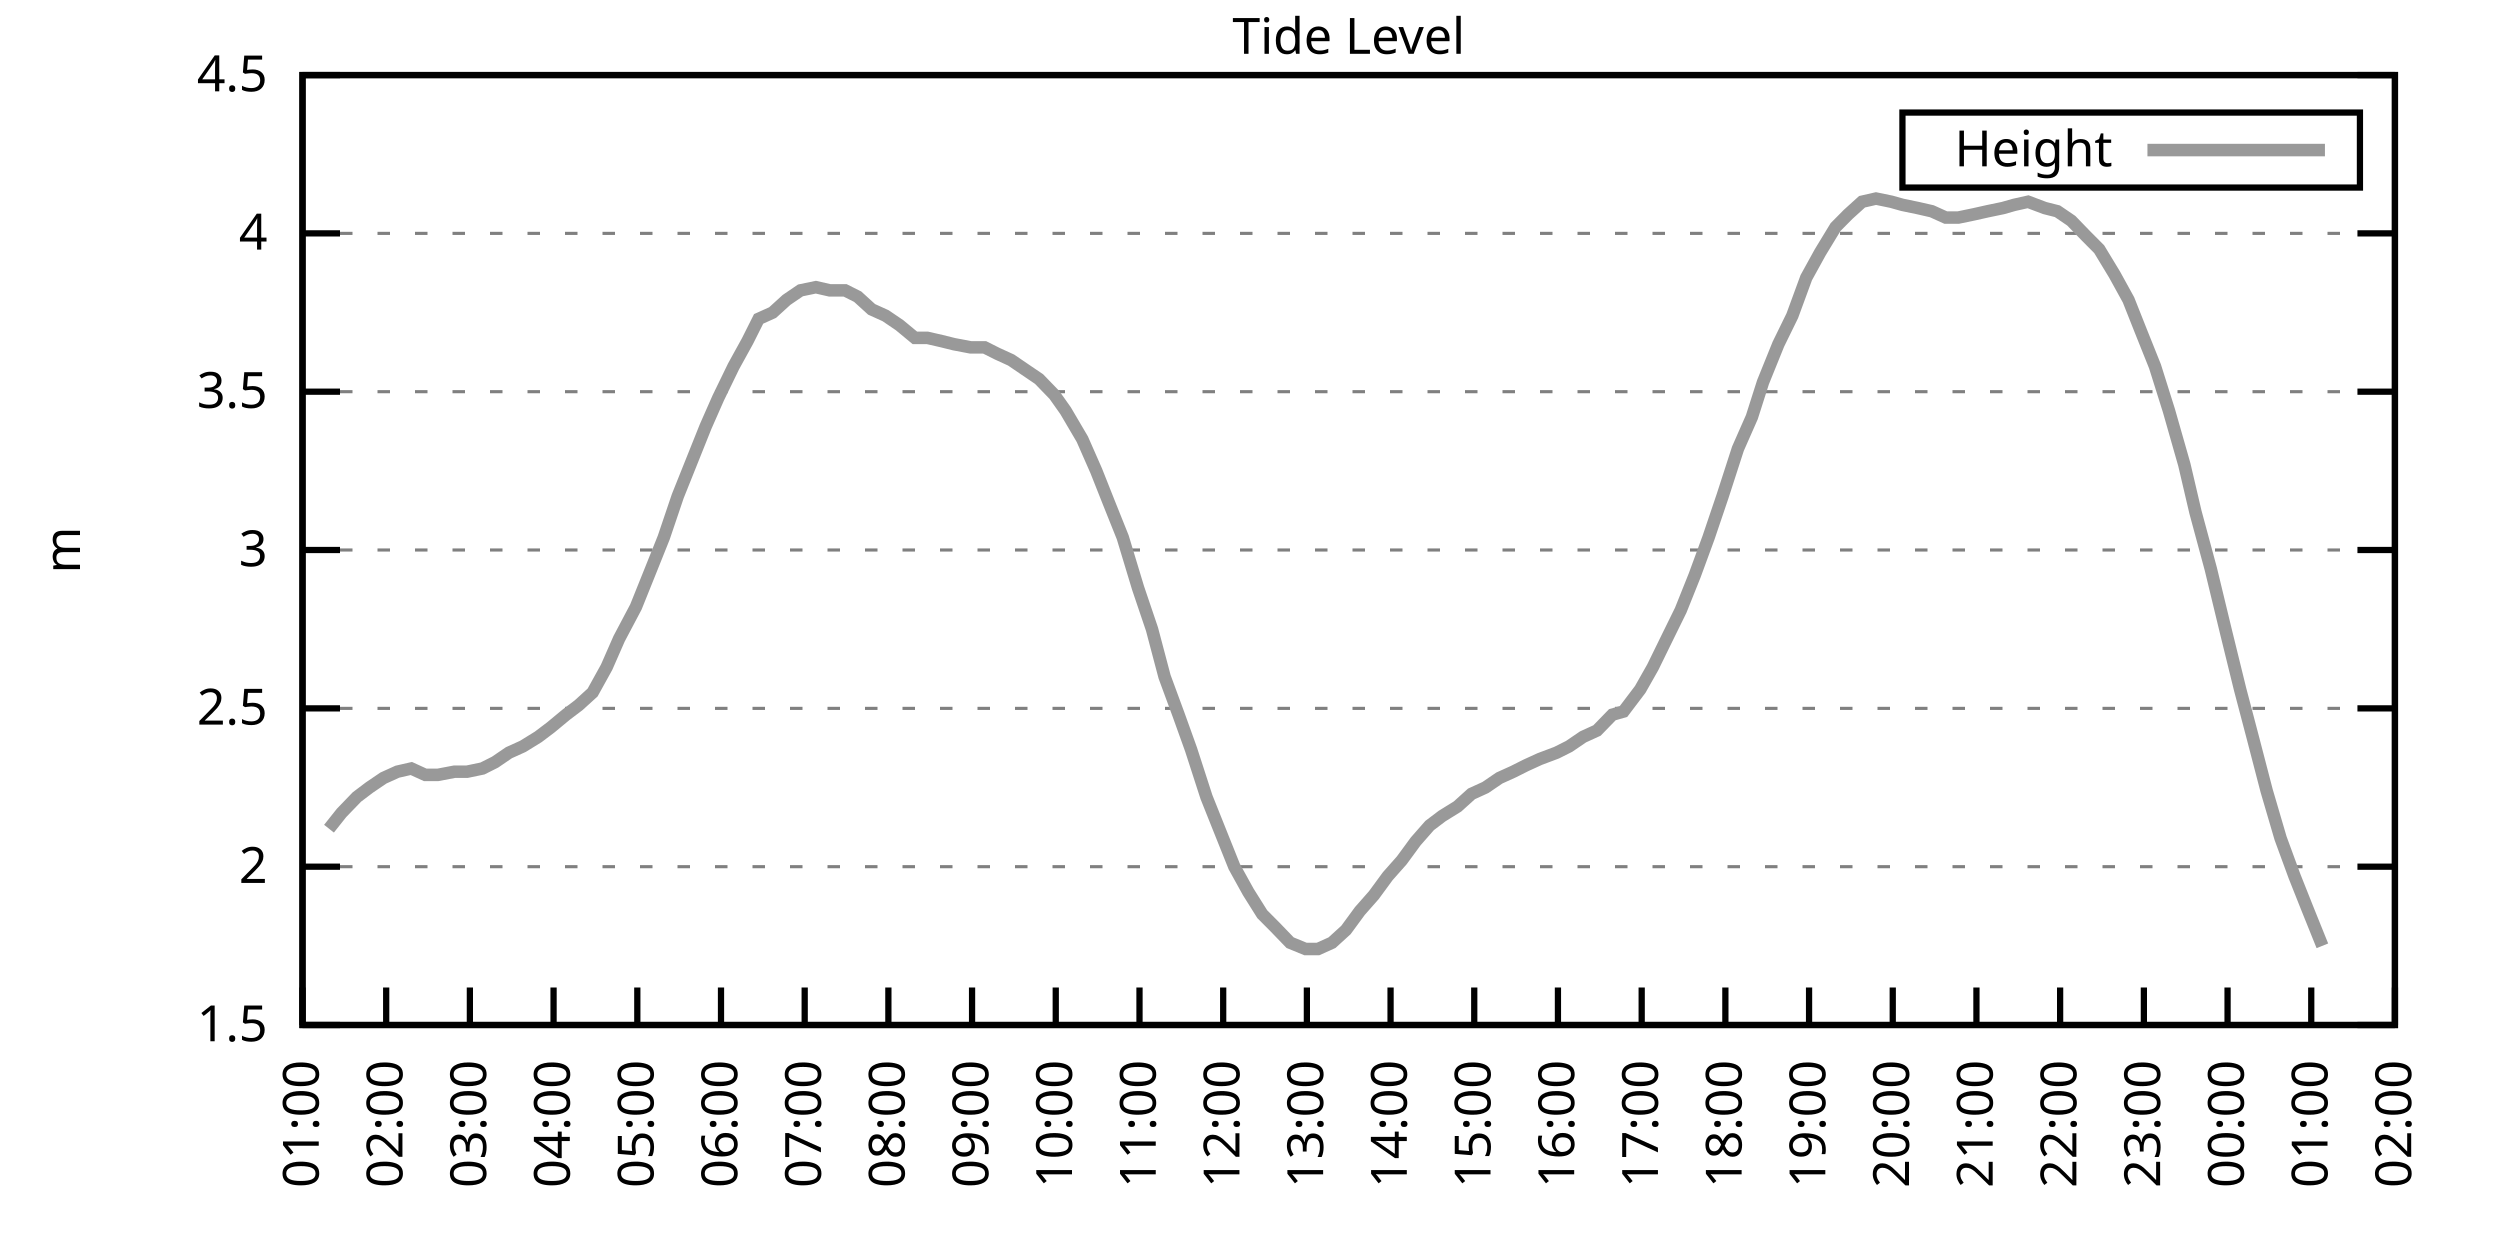
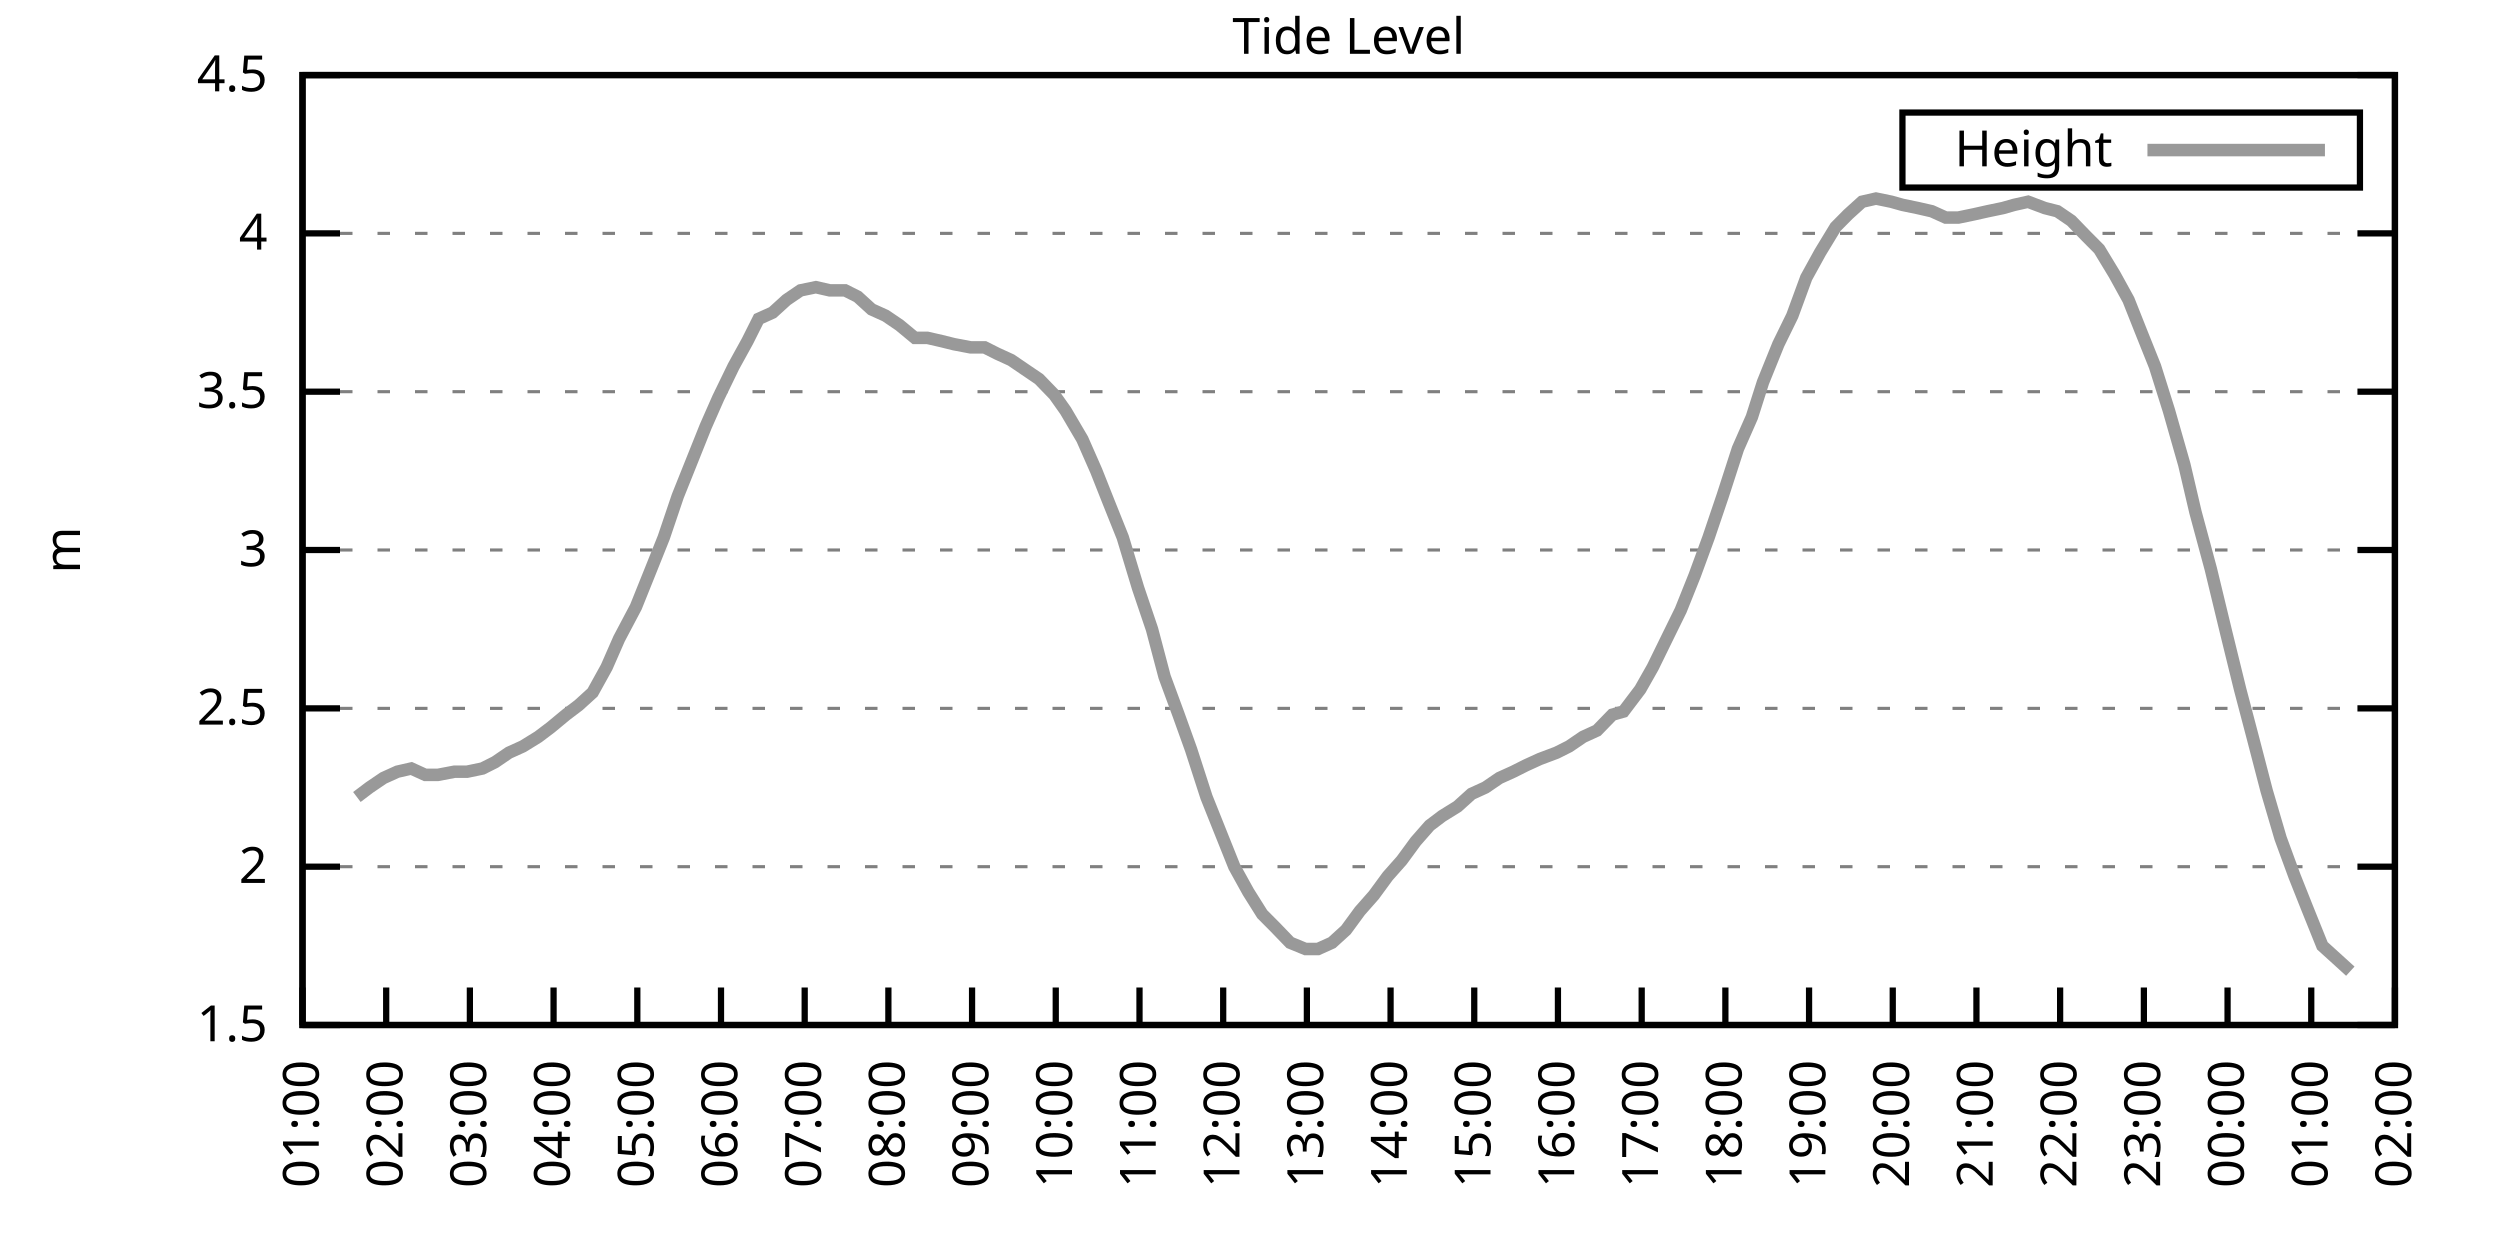
<svg xmlns="http://www.w3.org/2000/svg" xmlns:xlink="http://www.w3.org/1999/xlink" width="400" height="200" viewBox="0 0 400 200">
  <g id="gnuplot_canvas">
    <rect x="0" y="0" width="400" height="200" fill="none" />
    <defs>
      <circle id="gpDot" r="0.5" stroke-width="0.5" stroke="currentColor" />
      <path id="gpPt0" stroke-width="0.333" stroke="currentColor" d="M-1,0 h2 M0,-1 v2" />
      <path id="gpPt1" stroke-width="0.333" stroke="currentColor" d="M-1,-1 L1,1 M1,-1 L-1,1" />
      <path id="gpPt2" stroke-width="0.333" stroke="currentColor" d="M-1,0 L1,0 M0,-1 L0,1 M-1,-1 L1,1 M-1,1 L1,-1" />
      <rect id="gpPt3" stroke-width="0.333" stroke="currentColor" x="-1" y="-1" width="2" height="2" />
      <rect id="gpPt4" stroke-width="0.333" stroke="currentColor" fill="currentColor" x="-1" y="-1" width="2" height="2" />
      <circle id="gpPt5" stroke-width="0.333" stroke="currentColor" cx="0" cy="0" r="1" />
      <use xlink:href="#gpPt5" id="gpPt6" fill="currentColor" stroke="none" />
      <path id="gpPt7" stroke-width="0.333" stroke="currentColor" d="M0,-1.33 L-1.33,0.67 L1.33,0.67 z" />
      <use xlink:href="#gpPt7" id="gpPt8" fill="currentColor" stroke="none" />
      <use xlink:href="#gpPt7" id="gpPt9" stroke="currentColor" transform="rotate(180)" />
      <use xlink:href="#gpPt9" id="gpPt10" fill="currentColor" stroke="none" />
      <use xlink:href="#gpPt3" id="gpPt11" stroke="currentColor" transform="rotate(45)" />
      <use xlink:href="#gpPt11" id="gpPt12" fill="currentColor" stroke="none" />
      <path id="gpPt13" stroke-width="0.333" stroke="currentColor" d="M0,1.330 L1.265,0.411 L0.782,-1.067 L-0.782,-1.076 L-1.265,0.411 z" />
      <use xlink:href="#gpPt13" id="gpPt14" fill="currentColor" stroke="none" />
      <filter id="textbox" filterUnits="objectBoundingBox" x="0" y="0" height="1" width="1">
        <feFlood flood-color="white" flood-opacity="1" result="bgnd" />
        <feComposite in="SourceGraphic" in2="bgnd" operator="atop" />
      </filter>
      <filter id="greybox" filterUnits="objectBoundingBox" x="0" y="0" height="1" width="1">
        <feFlood flood-color="lightgrey" flood-opacity="1" result="grey" />
        <feComposite in="SourceGraphic" in2="grey" operator="atop" />
      </filter>
    </defs>
    <g fill="none" color="white" stroke="currentColor" stroke-width="1.00" stroke-linecap="butt" stroke-linejoin="miter">
</g>
    <g fill="none" color="black" stroke="currentColor" stroke-width="1.00" stroke-linecap="butt" stroke-linejoin="miter">
      <g stroke="none" shape-rendering="crispEdges">
        <polygon fill="rgb(255, 255, 255)" points="48.40,164.00 383.18,164.00 383.18,12.02 48.40,12.02 " />
      </g>
    </g>
    <g fill="none" color="black" stroke="currentColor" stroke-width="1.00" stroke-linecap="butt" stroke-linejoin="miter">
</g>
    <g fill="none" color="black" stroke="black" stroke-width="0.50" stroke-linecap="butt" stroke-linejoin="miter">
</g>
    <g fill="none" color="gray" stroke="currentColor" stroke-width="0.50" stroke-linecap="butt" stroke-linejoin="miter">
      <path stroke="gray" stroke-dasharray="2,4" class="gridline" d="M48.40,164.00 L383.19,164.00  " />
    </g>
    <g fill="none" color="gray" stroke="gray" stroke-width="1.00" stroke-linecap="butt" stroke-linejoin="miter">
</g>
    <g fill="none" color="black" stroke="currentColor" stroke-width="1.00" stroke-linecap="butt" stroke-linejoin="miter">
      <path stroke="black" d="M48.40,164.00 L54.40,164.00 M383.19,164.00 L377.19,164.00  " />
      <g transform="translate(42.80,166.60)" stroke="none" fill="black" font-family="Sans" font-size="8.00" text-anchor="end">
        <text>
          <tspan font-family="Sans"> 1.5</tspan>
        </text>
      </g>
    </g>
    <g fill="none" color="black" stroke="currentColor" stroke-width="1.00" stroke-linecap="butt" stroke-linejoin="miter">
</g>
    <g fill="none" color="black" stroke="black" stroke-width="0.50" stroke-linecap="butt" stroke-linejoin="miter">
</g>
    <g fill="none" color="gray" stroke="currentColor" stroke-width="0.50" stroke-linecap="butt" stroke-linejoin="miter">
      <path stroke="gray" stroke-dasharray="2,4" class="gridline" d="M48.40,138.67 L383.19,138.67  " />
    </g>
    <g fill="none" color="gray" stroke="gray" stroke-width="1.00" stroke-linecap="butt" stroke-linejoin="miter">
</g>
    <g fill="none" color="black" stroke="currentColor" stroke-width="1.00" stroke-linecap="butt" stroke-linejoin="miter">
      <path stroke="black" d="M48.40,138.67 L54.40,138.67 M383.19,138.67 L377.19,138.67  " />
      <g transform="translate(42.80,141.27)" stroke="none" fill="black" font-family="Sans" font-size="8.00" text-anchor="end">
        <text>
          <tspan font-family="Sans"> 2</tspan>
        </text>
      </g>
    </g>
    <g fill="none" color="black" stroke="currentColor" stroke-width="1.00" stroke-linecap="butt" stroke-linejoin="miter">
</g>
    <g fill="none" color="black" stroke="black" stroke-width="0.50" stroke-linecap="butt" stroke-linejoin="miter">
</g>
    <g fill="none" color="gray" stroke="currentColor" stroke-width="0.50" stroke-linecap="butt" stroke-linejoin="miter">
      <path stroke="gray" stroke-dasharray="2,4" class="gridline" d="M48.40,113.34 L383.19,113.34  " />
    </g>
    <g fill="none" color="gray" stroke="gray" stroke-width="1.00" stroke-linecap="butt" stroke-linejoin="miter">
</g>
    <g fill="none" color="black" stroke="currentColor" stroke-width="1.00" stroke-linecap="butt" stroke-linejoin="miter">
      <path stroke="black" d="M48.40,113.34 L54.40,113.34 M383.19,113.34 L377.19,113.34  " />
      <g transform="translate(42.80,115.94)" stroke="none" fill="black" font-family="Sans" font-size="8.00" text-anchor="end">
        <text>
          <tspan font-family="Sans"> 2.5</tspan>
        </text>
      </g>
    </g>
    <g fill="none" color="black" stroke="currentColor" stroke-width="1.00" stroke-linecap="butt" stroke-linejoin="miter">
</g>
    <g fill="none" color="black" stroke="black" stroke-width="0.50" stroke-linecap="butt" stroke-linejoin="miter">
</g>
    <g fill="none" color="gray" stroke="currentColor" stroke-width="0.50" stroke-linecap="butt" stroke-linejoin="miter">
      <path stroke="gray" stroke-dasharray="2,4" class="gridline" d="M48.40,88.00 L383.19,88.00  " />
    </g>
    <g fill="none" color="gray" stroke="gray" stroke-width="1.00" stroke-linecap="butt" stroke-linejoin="miter">
</g>
    <g fill="none" color="black" stroke="currentColor" stroke-width="1.00" stroke-linecap="butt" stroke-linejoin="miter">
      <path stroke="black" d="M48.40,88.00 L54.40,88.00 M383.19,88.00 L377.19,88.00  " />
      <g transform="translate(42.80,90.60)" stroke="none" fill="black" font-family="Sans" font-size="8.00" text-anchor="end">
        <text>
          <tspan font-family="Sans"> 3</tspan>
        </text>
      </g>
    </g>
    <g fill="none" color="black" stroke="currentColor" stroke-width="1.00" stroke-linecap="butt" stroke-linejoin="miter">
</g>
    <g fill="none" color="black" stroke="black" stroke-width="0.50" stroke-linecap="butt" stroke-linejoin="miter">
</g>
    <g fill="none" color="gray" stroke="currentColor" stroke-width="0.50" stroke-linecap="butt" stroke-linejoin="miter">
      <path stroke="gray" stroke-dasharray="2,4" class="gridline" d="M48.40,62.67 L383.19,62.67  " />
    </g>
    <g fill="none" color="gray" stroke="gray" stroke-width="1.00" stroke-linecap="butt" stroke-linejoin="miter">
</g>
    <g fill="none" color="black" stroke="currentColor" stroke-width="1.00" stroke-linecap="butt" stroke-linejoin="miter">
      <path stroke="black" d="M48.40,62.67 L54.40,62.67 M383.19,62.67 L377.19,62.67  " />
      <g transform="translate(42.80,65.27)" stroke="none" fill="black" font-family="Sans" font-size="8.00" text-anchor="end">
        <text>
          <tspan font-family="Sans"> 3.5</tspan>
        </text>
      </g>
    </g>
    <g fill="none" color="black" stroke="currentColor" stroke-width="1.00" stroke-linecap="butt" stroke-linejoin="miter">
</g>
    <g fill="none" color="black" stroke="black" stroke-width="0.50" stroke-linecap="butt" stroke-linejoin="miter">
</g>
    <g fill="none" color="gray" stroke="currentColor" stroke-width="0.50" stroke-linecap="butt" stroke-linejoin="miter">
      <path stroke="gray" stroke-dasharray="2,4" class="gridline" d="M48.40,37.34 L383.19,37.34  " />
    </g>
    <g fill="none" color="gray" stroke="gray" stroke-width="1.00" stroke-linecap="butt" stroke-linejoin="miter">
</g>
    <g fill="none" color="black" stroke="currentColor" stroke-width="1.00" stroke-linecap="butt" stroke-linejoin="miter">
      <path stroke="black" d="M48.40,37.34 L54.40,37.34 M383.19,37.34 L377.19,37.34  " />
      <g transform="translate(42.80,39.94)" stroke="none" fill="black" font-family="Sans" font-size="8.00" text-anchor="end">
        <text>
          <tspan font-family="Sans"> 4</tspan>
        </text>
      </g>
    </g>
    <g fill="none" color="black" stroke="currentColor" stroke-width="1.00" stroke-linecap="butt" stroke-linejoin="miter">
</g>
    <g fill="none" color="black" stroke="black" stroke-width="0.50" stroke-linecap="butt" stroke-linejoin="miter">
</g>
    <g fill="none" color="gray" stroke="currentColor" stroke-width="0.50" stroke-linecap="butt" stroke-linejoin="miter">
      <path stroke="gray" stroke-dasharray="2,4" class="gridline" d="M48.40,12.01 L383.19,12.01  " />
    </g>
    <g fill="none" color="gray" stroke="gray" stroke-width="1.00" stroke-linecap="butt" stroke-linejoin="miter">
</g>
    <g fill="none" color="black" stroke="currentColor" stroke-width="1.00" stroke-linecap="butt" stroke-linejoin="miter">
      <path stroke="black" d="M48.40,12.01 L54.40,12.01 M383.19,12.01 L377.19,12.01  " />
      <g transform="translate(42.80,14.61)" stroke="none" fill="black" font-family="Sans" font-size="8.00" text-anchor="end">
        <text>
          <tspan font-family="Sans"> 4.5</tspan>
        </text>
      </g>
    </g>
    <g fill="none" color="black" stroke="currentColor" stroke-width="1.00" stroke-linecap="butt" stroke-linejoin="miter">
      <path stroke="black" d="M48.40,164.00 L48.40,158.00  " />
      <g transform="translate(51.00,169.60) rotate(270.00)" stroke="none" fill="black" font-family="Sans" font-size="8.00" text-anchor="end">
        <text>
          <tspan font-family="Sans">01:00</tspan>
        </text>
      </g>
    </g>
    <g fill="none" color="black" stroke="currentColor" stroke-width="1.00" stroke-linecap="butt" stroke-linejoin="miter">
      <path stroke="black" d="M61.79,164.00 L61.79,158.00  " />
      <g transform="translate(64.39,169.60) rotate(270.00)" stroke="none" fill="black" font-family="Sans" font-size="8.00" text-anchor="end">
        <text>
          <tspan font-family="Sans">02:00</tspan>
        </text>
      </g>
    </g>
    <g fill="none" color="black" stroke="currentColor" stroke-width="1.00" stroke-linecap="butt" stroke-linejoin="miter">
      <path stroke="black" d="M75.18,164.00 L75.18,158.00  " />
      <g transform="translate(77.78,169.60) rotate(270.00)" stroke="none" fill="black" font-family="Sans" font-size="8.00" text-anchor="end">
        <text>
          <tspan font-family="Sans">03:00</tspan>
        </text>
      </g>
    </g>
    <g fill="none" color="black" stroke="currentColor" stroke-width="1.00" stroke-linecap="butt" stroke-linejoin="miter">
      <path stroke="black" d="M88.57,164.00 L88.57,158.00  " />
      <g transform="translate(91.17,169.60) rotate(270.00)" stroke="none" fill="black" font-family="Sans" font-size="8.00" text-anchor="end">
        <text>
          <tspan font-family="Sans">04:00</tspan>
        </text>
      </g>
    </g>
    <g fill="none" color="black" stroke="currentColor" stroke-width="1.00" stroke-linecap="butt" stroke-linejoin="miter">
      <path stroke="black" d="M101.97,164.00 L101.97,158.00  " />
      <g transform="translate(104.57,169.60) rotate(270.00)" stroke="none" fill="black" font-family="Sans" font-size="8.00" text-anchor="end">
        <text>
          <tspan font-family="Sans">05:00</tspan>
        </text>
      </g>
    </g>
    <g fill="none" color="black" stroke="currentColor" stroke-width="1.00" stroke-linecap="butt" stroke-linejoin="miter">
      <path stroke="black" d="M115.36,164.00 L115.36,158.00  " />
      <g transform="translate(117.96,169.60) rotate(270.00)" stroke="none" fill="black" font-family="Sans" font-size="8.00" text-anchor="end">
        <text>
          <tspan font-family="Sans">06:00</tspan>
        </text>
      </g>
    </g>
    <g fill="none" color="black" stroke="currentColor" stroke-width="1.00" stroke-linecap="butt" stroke-linejoin="miter">
      <path stroke="black" d="M128.75,164.00 L128.75,158.00  " />
      <g transform="translate(131.35,169.60) rotate(270.00)" stroke="none" fill="black" font-family="Sans" font-size="8.00" text-anchor="end">
        <text>
          <tspan font-family="Sans">07:00</tspan>
        </text>
      </g>
    </g>
    <g fill="none" color="black" stroke="currentColor" stroke-width="1.00" stroke-linecap="butt" stroke-linejoin="miter">
      <path stroke="black" d="M142.14,164.00 L142.14,158.00  " />
      <g transform="translate(144.74,169.60) rotate(270.00)" stroke="none" fill="black" font-family="Sans" font-size="8.00" text-anchor="end">
        <text>
          <tspan font-family="Sans">08:00</tspan>
        </text>
      </g>
    </g>
    <g fill="none" color="black" stroke="currentColor" stroke-width="1.00" stroke-linecap="butt" stroke-linejoin="miter">
      <path stroke="black" d="M155.53,164.00 L155.53,158.00  " />
      <g transform="translate(158.13,169.60) rotate(270.00)" stroke="none" fill="black" font-family="Sans" font-size="8.00" text-anchor="end">
        <text>
          <tspan font-family="Sans">09:00</tspan>
        </text>
      </g>
    </g>
    <g fill="none" color="black" stroke="currentColor" stroke-width="1.00" stroke-linecap="butt" stroke-linejoin="miter">
      <path stroke="black" d="M168.92,164.00 L168.92,158.00  " />
      <g transform="translate(171.52,169.60) rotate(270.00)" stroke="none" fill="black" font-family="Sans" font-size="8.00" text-anchor="end">
        <text>
          <tspan font-family="Sans">10:00</tspan>
        </text>
      </g>
    </g>
    <g fill="none" color="black" stroke="currentColor" stroke-width="1.00" stroke-linecap="butt" stroke-linejoin="miter">
      <path stroke="black" d="M182.32,164.00 L182.32,158.00  " />
      <g transform="translate(184.92,169.60) rotate(270.00)" stroke="none" fill="black" font-family="Sans" font-size="8.00" text-anchor="end">
        <text>
          <tspan font-family="Sans">11:00</tspan>
        </text>
      </g>
    </g>
    <g fill="none" color="black" stroke="currentColor" stroke-width="1.00" stroke-linecap="butt" stroke-linejoin="miter">
      <path stroke="black" d="M195.71,164.00 L195.71,158.00  " />
      <g transform="translate(198.31,169.60) rotate(270.00)" stroke="none" fill="black" font-family="Sans" font-size="8.00" text-anchor="end">
        <text>
          <tspan font-family="Sans">12:00</tspan>
        </text>
      </g>
    </g>
    <g fill="none" color="black" stroke="currentColor" stroke-width="1.00" stroke-linecap="butt" stroke-linejoin="miter">
      <path stroke="black" d="M209.10,164.00 L209.10,158.00  " />
      <g transform="translate(211.70,169.60) rotate(270.00)" stroke="none" fill="black" font-family="Sans" font-size="8.00" text-anchor="end">
        <text>
          <tspan font-family="Sans">13:00</tspan>
        </text>
      </g>
    </g>
    <g fill="none" color="black" stroke="currentColor" stroke-width="1.00" stroke-linecap="butt" stroke-linejoin="miter">
      <path stroke="black" d="M222.49,164.00 L222.49,158.00  " />
      <g transform="translate(225.09,169.60) rotate(270.00)" stroke="none" fill="black" font-family="Sans" font-size="8.00" text-anchor="end">
        <text>
          <tspan font-family="Sans">14:00</tspan>
        </text>
      </g>
    </g>
    <g fill="none" color="black" stroke="currentColor" stroke-width="1.00" stroke-linecap="butt" stroke-linejoin="miter">
      <path stroke="black" d="M235.88,164.00 L235.88,158.00  " />
      <g transform="translate(238.48,169.60) rotate(270.00)" stroke="none" fill="black" font-family="Sans" font-size="8.00" text-anchor="end">
        <text>
          <tspan font-family="Sans">15:00</tspan>
        </text>
      </g>
    </g>
    <g fill="none" color="black" stroke="currentColor" stroke-width="1.00" stroke-linecap="butt" stroke-linejoin="miter">
      <path stroke="black" d="M249.27,164.00 L249.27,158.00  " />
      <g transform="translate(251.87,169.60) rotate(270.00)" stroke="none" fill="black" font-family="Sans" font-size="8.00" text-anchor="end">
        <text>
          <tspan font-family="Sans">16:00</tspan>
        </text>
      </g>
    </g>
    <g fill="none" color="black" stroke="currentColor" stroke-width="1.00" stroke-linecap="butt" stroke-linejoin="miter">
      <path stroke="black" d="M262.67,164.00 L262.67,158.00  " />
      <g transform="translate(265.27,169.60) rotate(270.00)" stroke="none" fill="black" font-family="Sans" font-size="8.00" text-anchor="end">
        <text>
          <tspan font-family="Sans">17:00</tspan>
        </text>
      </g>
    </g>
    <g fill="none" color="black" stroke="currentColor" stroke-width="1.00" stroke-linecap="butt" stroke-linejoin="miter">
      <path stroke="black" d="M276.06,164.00 L276.06,158.00  " />
      <g transform="translate(278.66,169.60) rotate(270.00)" stroke="none" fill="black" font-family="Sans" font-size="8.00" text-anchor="end">
        <text>
          <tspan font-family="Sans">18:00</tspan>
        </text>
      </g>
    </g>
    <g fill="none" color="black" stroke="currentColor" stroke-width="1.00" stroke-linecap="butt" stroke-linejoin="miter">
      <path stroke="black" d="M289.45,164.00 L289.45,158.00  " />
      <g transform="translate(292.05,169.60) rotate(270.00)" stroke="none" fill="black" font-family="Sans" font-size="8.00" text-anchor="end">
        <text>
          <tspan font-family="Sans">19:00</tspan>
        </text>
      </g>
    </g>
    <g fill="none" color="black" stroke="currentColor" stroke-width="1.00" stroke-linecap="butt" stroke-linejoin="miter">
      <path stroke="black" d="M302.84,164.00 L302.84,158.00  " />
      <g transform="translate(305.44,169.60) rotate(270.00)" stroke="none" fill="black" font-family="Sans" font-size="8.00" text-anchor="end">
        <text>
          <tspan font-family="Sans">20:00</tspan>
        </text>
      </g>
    </g>
    <g fill="none" color="black" stroke="currentColor" stroke-width="1.00" stroke-linecap="butt" stroke-linejoin="miter">
      <path stroke="black" d="M316.23,164.00 L316.23,158.00  " />
      <g transform="translate(318.83,169.60) rotate(270.00)" stroke="none" fill="black" font-family="Sans" font-size="8.00" text-anchor="end">
        <text>
          <tspan font-family="Sans">21:00</tspan>
        </text>
      </g>
    </g>
    <g fill="none" color="black" stroke="currentColor" stroke-width="1.00" stroke-linecap="butt" stroke-linejoin="miter">
      <path stroke="black" d="M329.62,164.00 L329.62,158.00  " />
      <g transform="translate(332.22,169.60) rotate(270.00)" stroke="none" fill="black" font-family="Sans" font-size="8.00" text-anchor="end">
        <text>
          <tspan font-family="Sans">22:00</tspan>
        </text>
      </g>
    </g>
    <g fill="none" color="black" stroke="currentColor" stroke-width="1.00" stroke-linecap="butt" stroke-linejoin="miter">
      <path stroke="black" d="M343.02,164.00 L343.02,158.00  " />
      <g transform="translate(345.62,169.60) rotate(270.00)" stroke="none" fill="black" font-family="Sans" font-size="8.00" text-anchor="end">
        <text>
          <tspan font-family="Sans">23:00</tspan>
        </text>
      </g>
    </g>
    <g fill="none" color="black" stroke="currentColor" stroke-width="1.00" stroke-linecap="butt" stroke-linejoin="miter">
      <path stroke="black" d="M356.41,164.00 L356.41,158.00  " />
      <g transform="translate(359.01,169.60) rotate(270.00)" stroke="none" fill="black" font-family="Sans" font-size="8.00" text-anchor="end">
        <text>
          <tspan font-family="Sans">00:00</tspan>
        </text>
      </g>
    </g>
    <g fill="none" color="black" stroke="currentColor" stroke-width="1.00" stroke-linecap="butt" stroke-linejoin="miter">
      <path stroke="black" d="M369.80,164.00 L369.80,158.00  " />
      <g transform="translate(372.40,169.60) rotate(270.00)" stroke="none" fill="black" font-family="Sans" font-size="8.00" text-anchor="end">
        <text>
          <tspan font-family="Sans">01:00</tspan>
        </text>
      </g>
    </g>
    <g fill="none" color="black" stroke="currentColor" stroke-width="1.00" stroke-linecap="butt" stroke-linejoin="miter">
      <path stroke="black" d="M383.19,164.00 L383.19,158.00  " />
      <g transform="translate(385.79,169.60) rotate(270.00)" stroke="none" fill="black" font-family="Sans" font-size="8.00" text-anchor="end">
        <text>
          <tspan font-family="Sans">02:00</tspan>
        </text>
      </g>
    </g>
    <g fill="none" color="black" stroke="currentColor" stroke-width="1.00" stroke-linecap="butt" stroke-linejoin="miter">
</g>
    <g fill="none" color="black" stroke="currentColor" stroke-width="1.00" stroke-linecap="butt" stroke-linejoin="miter">
      <path stroke="black" d="M48.40,12.01 L48.40,164.00 L383.19,164.00 L383.19,12.01 L48.40,12.01 Z  " />
    </g>
    <g fill="none" color="black" stroke="currentColor" stroke-width="1.00" stroke-linecap="butt" stroke-linejoin="miter">
</g>
    <g fill="none" color="black" stroke="currentColor" stroke-width="1.00" stroke-linecap="butt" stroke-linejoin="miter">
      <path stroke="black" d="M304.39,30.01 L304.39,18.01 L377.59,18.01 L377.59,30.01 L304.39,30.01 Z  " />
    </g>
    <g id="Tide_level_plot_1">
      <g fill="none" color="white" stroke="black" stroke-width="2.00" stroke-linecap="butt" stroke-linejoin="miter">
</g>
      <g fill="none" color="black" stroke="currentColor" stroke-width="2.00" stroke-linecap="butt" stroke-linejoin="miter">
        <g transform="translate(337.99,26.61)" stroke="none" fill="black" font-family="Sans" font-size="8.00" text-anchor="end">
          <text>
            <tspan font-family="Sans">Height</tspan>
          </text>
        </g>
      </g>
      <g fill="none" color="black" stroke="currentColor" stroke-width="2.00" stroke-linecap="butt" stroke-linejoin="miter">
-         <path stroke="rgb(153, 153, 153)" d="M343.59,24.01 L371.99,24.01 M52.64,132.59 L54.65,130.06 L57.10,127.52 L59.11,126.00 L61.35,124.48 L63.58,123.47   L65.81,122.96 L68.04,123.98 L70.05,123.98 L72.73,123.47 L74.74,123.47 L77.19,122.96 L79.20,121.95 L81.43,120.43   L83.66,119.42 L86.12,117.90 L88.13,116.38 L90.58,114.35 L92.59,112.83 L94.82,110.80 L97.06,106.75 L99.06,102.19   L101.74,97.12 L103.98,91.55 L106.21,85.98 L108.44,79.39 L110.67,73.82 L112.90,68.25 L114.91,63.69 L117.37,58.62   L119.60,54.57 L121.38,51.02 L123.62,50.01 L125.85,47.98 L128.08,46.46 L130.54,45.95 L132.77,46.46 L135.22,46.46   L137.23,47.47 L139.46,49.50 L141.69,50.51 L143.93,52.03 L146.38,54.06 L148.39,54.06 L150.62,54.57 L152.63,55.07   L155.31,55.58 L157.54,55.58 L159.55,56.59 L161.78,57.61 L164.01,59.13 L166.25,60.65 L168.70,63.18 L170.49,65.71   L173.17,70.27 L175.40,75.34 L177.41,80.41 L179.64,85.98 L182.09,94.08 L184.32,100.67 L186.33,108.27 L188.57,114.35   L190.57,119.92 L193.03,127.52 L195.26,133.10 L197.49,138.67 L199.73,142.72 L201.96,146.27 L203.97,148.29 L206.42,150.83   L208.88,151.84 L210.88,151.84 L213.12,150.83 L215.35,148.80 L217.58,145.76 L219.81,143.23 L222.04,140.19 L224.28,137.66   L226.51,134.62 L228.74,132.08 L230.75,130.56 L233.20,129.04 L235.44,127.02 L237.67,126.00 L239.90,124.48 L242.13,123.47   L244.14,122.46 L246.37,121.44 L249.05,120.43 L251.06,119.42 L253.29,117.90 L255.52,116.88 L257.98,114.35 L259.76,113.84   L262.44,110.30 L264.45,106.75 L266.68,102.19 L268.92,97.63 L271.15,92.06 L273.38,85.98 L275.61,79.39 L278.07,71.79   L280.30,66.73 L282.08,61.15 L284.54,55.07 L286.77,50.51 L289.00,44.43 L291.23,40.38 L293.69,36.33 L295.70,34.30   L297.93,32.28 L300.16,31.77 L302.62,32.28 L304.40,32.78 L306.86,33.29 L309.09,33.80 L311.32,34.81 L313.33,34.81   L315.79,34.30 L318.02,33.80 L320.47,33.29 L322.26,32.78 L324.49,32.28 L327.17,33.29 L329.18,33.80 L331.41,35.32   L333.86,37.85 L335.87,39.87 L338.33,43.93 L340.56,47.98 L342.57,53.05 L344.80,58.62 L347.03,65.71 L349.49,74.33   L351.27,81.93 L353.73,91.04 L356.18,101.18 L358.42,110.30 L360.42,117.90 L362.66,126.51 L364.89,134.11 L367.12,140.19   L369.13,145.25 L371.58,151.33  " />
+         <path stroke="rgb(153, 153, 153)" d="M343.59,24.01 L371.99,24.01 M57.10,127.52 L59.11,126.00 L61.35,124.48 L63.58,123.47 L65.81,122.96 L68.04,123.98   L70.05,123.98 L72.73,123.47 L74.74,123.47 L77.19,122.96 L79.20,121.95 L81.43,120.43 L83.66,119.42 L86.12,117.90   L88.13,116.38 L90.58,114.35 L92.59,112.83 L94.82,110.80 L97.06,106.75 L99.06,102.19 L101.74,97.12 L103.98,91.55   L106.21,85.98 L108.44,79.39 L110.67,73.82 L112.90,68.25 L114.91,63.69 L117.37,58.62 L119.60,54.57 L121.38,51.02   L123.62,50.01 L125.85,47.98 L128.08,46.46 L130.54,45.95 L132.77,46.46 L135.22,46.46 L137.23,47.47 L139.46,49.50   L141.69,50.51 L143.93,52.03 L146.38,54.06 L148.39,54.06 L150.62,54.57 L152.63,55.07 L155.31,55.58 L157.54,55.58   L159.55,56.59 L161.78,57.61 L164.01,59.13 L166.25,60.65 L168.70,63.18 L170.49,65.71 L173.17,70.27 L175.40,75.34   L177.41,80.41 L179.64,85.98 L182.09,94.08 L184.32,100.67 L186.33,108.27 L188.57,114.35 L190.57,119.92 L193.03,127.52   L195.26,133.10 L197.49,138.67 L199.73,142.72 L201.96,146.27 L203.97,148.29 L206.42,150.83 L208.88,151.84 L210.88,151.84   L213.12,150.83 L215.35,148.80 L217.58,145.76 L219.81,143.23 L222.04,140.19 L224.28,137.66 L226.51,134.62 L228.74,132.08   L230.75,130.56 L233.20,129.04 L235.44,127.02 L237.67,126.00 L239.90,124.48 L242.13,123.47 L244.14,122.46 L246.37,121.44   L249.05,120.43 L251.06,119.42 L253.29,117.90 L255.52,116.88 L257.98,114.35 L259.76,113.84 L262.44,110.30 L264.45,106.75   L266.68,102.19 L268.92,97.63 L271.15,92.06 L273.38,85.98 L275.61,79.39 L278.07,71.79 L280.30,66.73 L282.08,61.15   L284.54,55.07 L286.77,50.51 L289.00,44.43 L291.23,40.38 L293.69,36.33 L295.70,34.30 L297.93,32.28 L300.16,31.77   L302.62,32.28 L304.40,32.78 L306.86,33.29 L309.09,33.80 L311.32,34.81 L313.33,34.81 L315.79,34.30 L318.02,33.80   L320.47,33.29 L322.26,32.78 L324.49,32.28 L327.17,33.29 L329.18,33.80 L331.41,35.32 L333.86,37.85 L335.87,39.87   L338.33,43.93 L340.56,47.98 L342.57,53.05 L344.80,58.62 L347.03,65.71 L349.49,74.33 L351.27,81.93 L353.73,91.04   L356.18,101.18 L358.42,110.30 L360.42,117.90 L362.66,126.51 L364.89,134.11 L367.12,140.19 L369.13,145.25 L371.58,151.33   L373.82,153.36 L376.05,155.39  " />
      </g>
    </g>
    <g fill="none" color="black" stroke="currentColor" stroke-width="2.00" stroke-linecap="butt" stroke-linejoin="miter">
</g>
    <g fill="none" color="black" stroke="black" stroke-width="1.00" stroke-linecap="butt" stroke-linejoin="miter">
</g>
    <g fill="none" color="black" stroke="currentColor" stroke-width="1.00" stroke-linecap="butt" stroke-linejoin="miter">
      <path stroke="black" d="M48.40,12.01 L48.40,164.00 L383.19,164.00 L383.19,12.01 L48.40,12.01 Z  " />
      <g transform="translate(12.80,88.01) rotate(270.00)" stroke="none" fill="black" font-family="Sans" font-size="8.00" text-anchor="middle">
        <text>
          <tspan font-family="Sans">m</tspan>
        </text>
      </g>
    </g>
    <g fill="none" color="black" stroke="currentColor" stroke-width="1.00" stroke-linecap="butt" stroke-linejoin="miter">
</g>
    <g fill="none" color="black" stroke="currentColor" stroke-width="1.00" stroke-linecap="butt" stroke-linejoin="miter">
      <g transform="translate(215.79,8.61)" stroke="none" fill="black" font-family="Sans" font-size="8.00" text-anchor="middle">
        <text>
          <tspan font-family="Sans">Tide Level</tspan>
        </text>
      </g>
    </g>
    <g fill="none" color="black" stroke="currentColor" stroke-width="1.00" stroke-linecap="butt" stroke-linejoin="miter">
</g>
  </g>
</svg>
